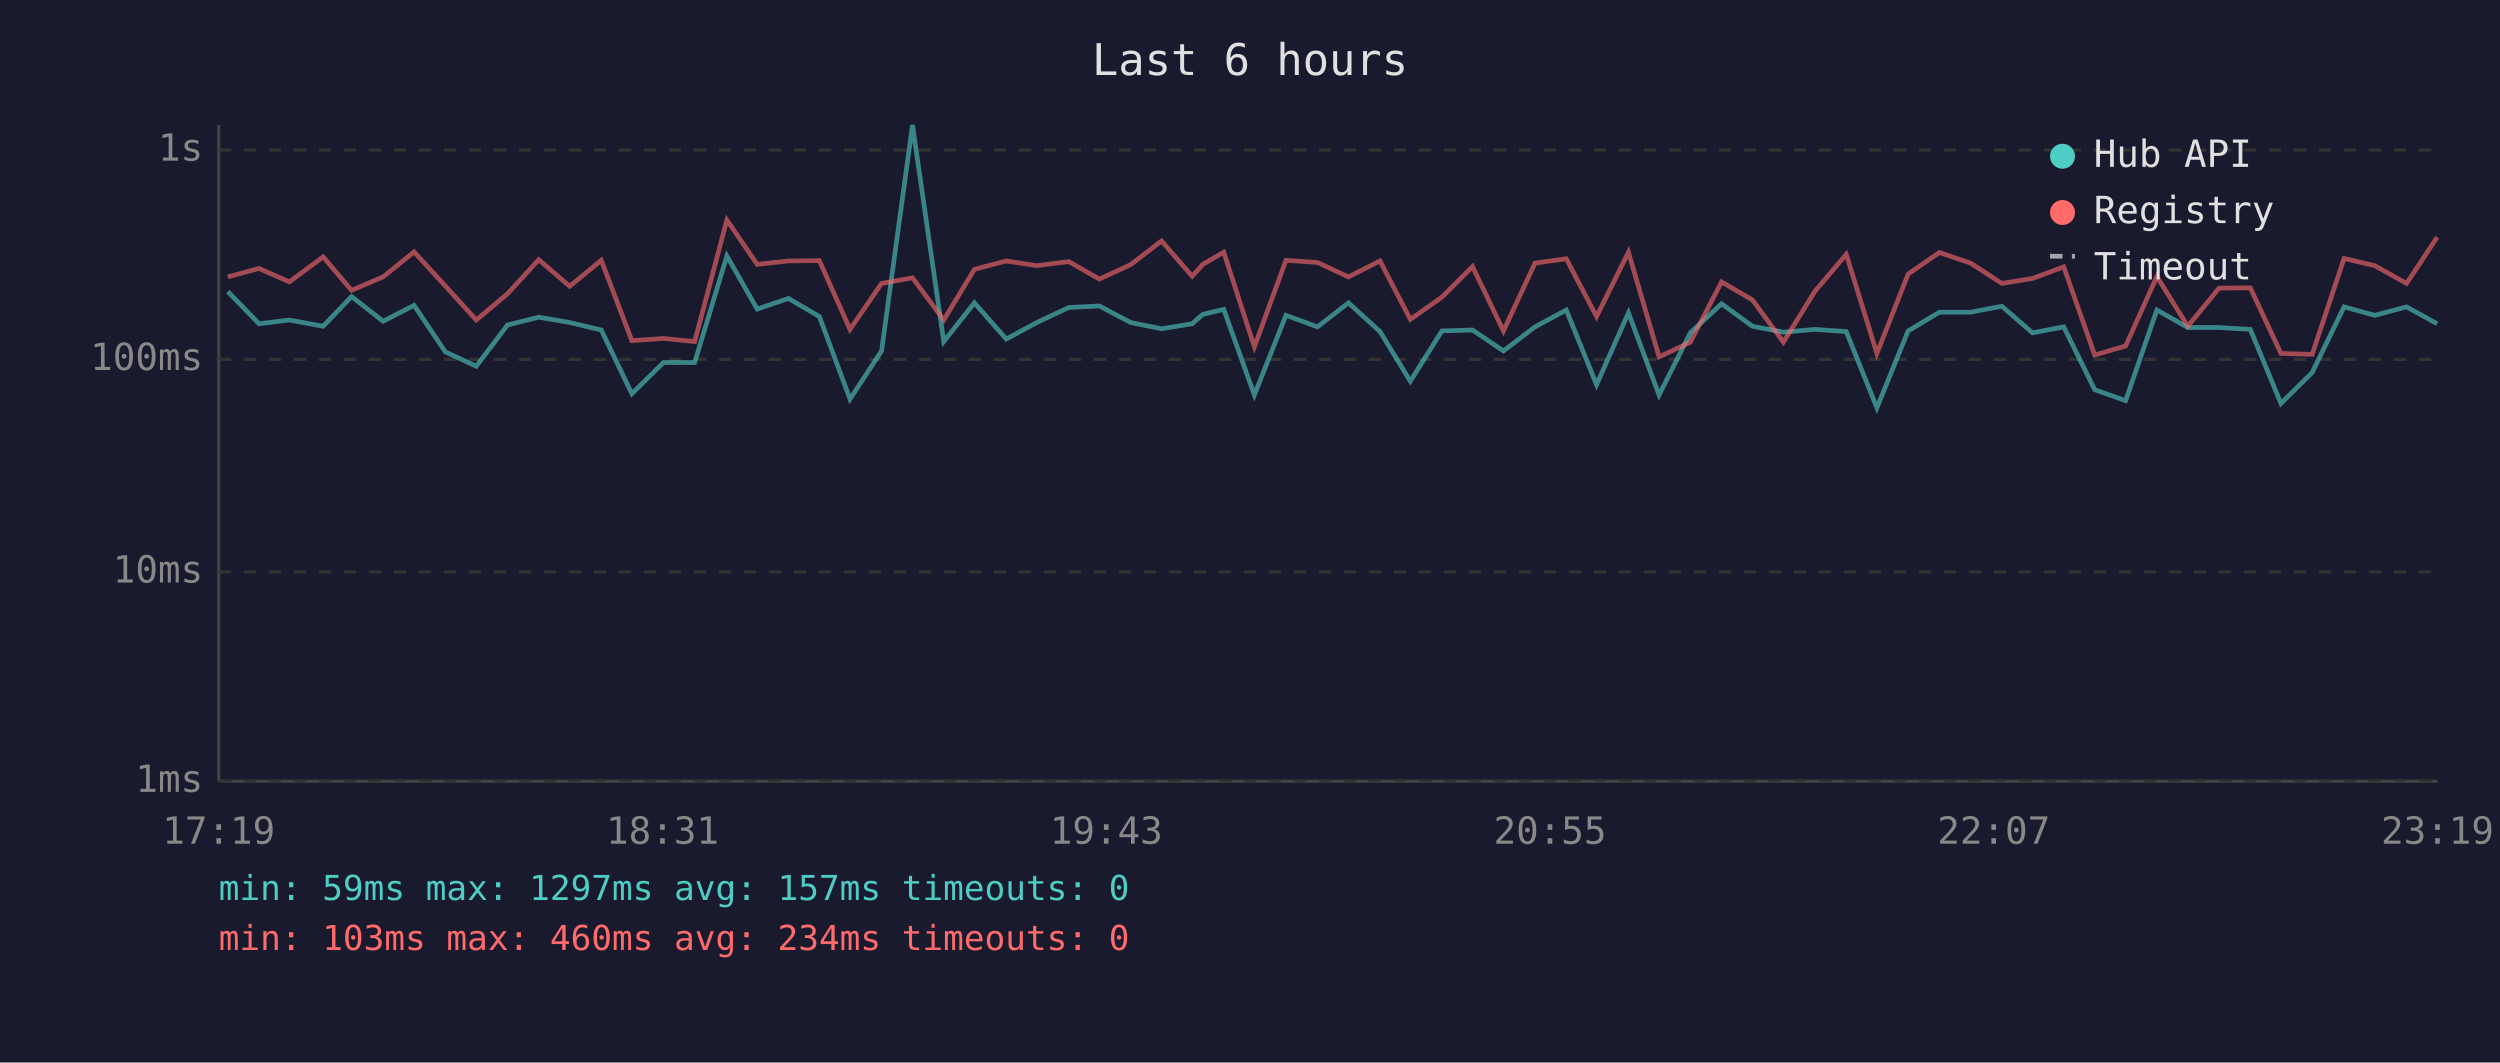
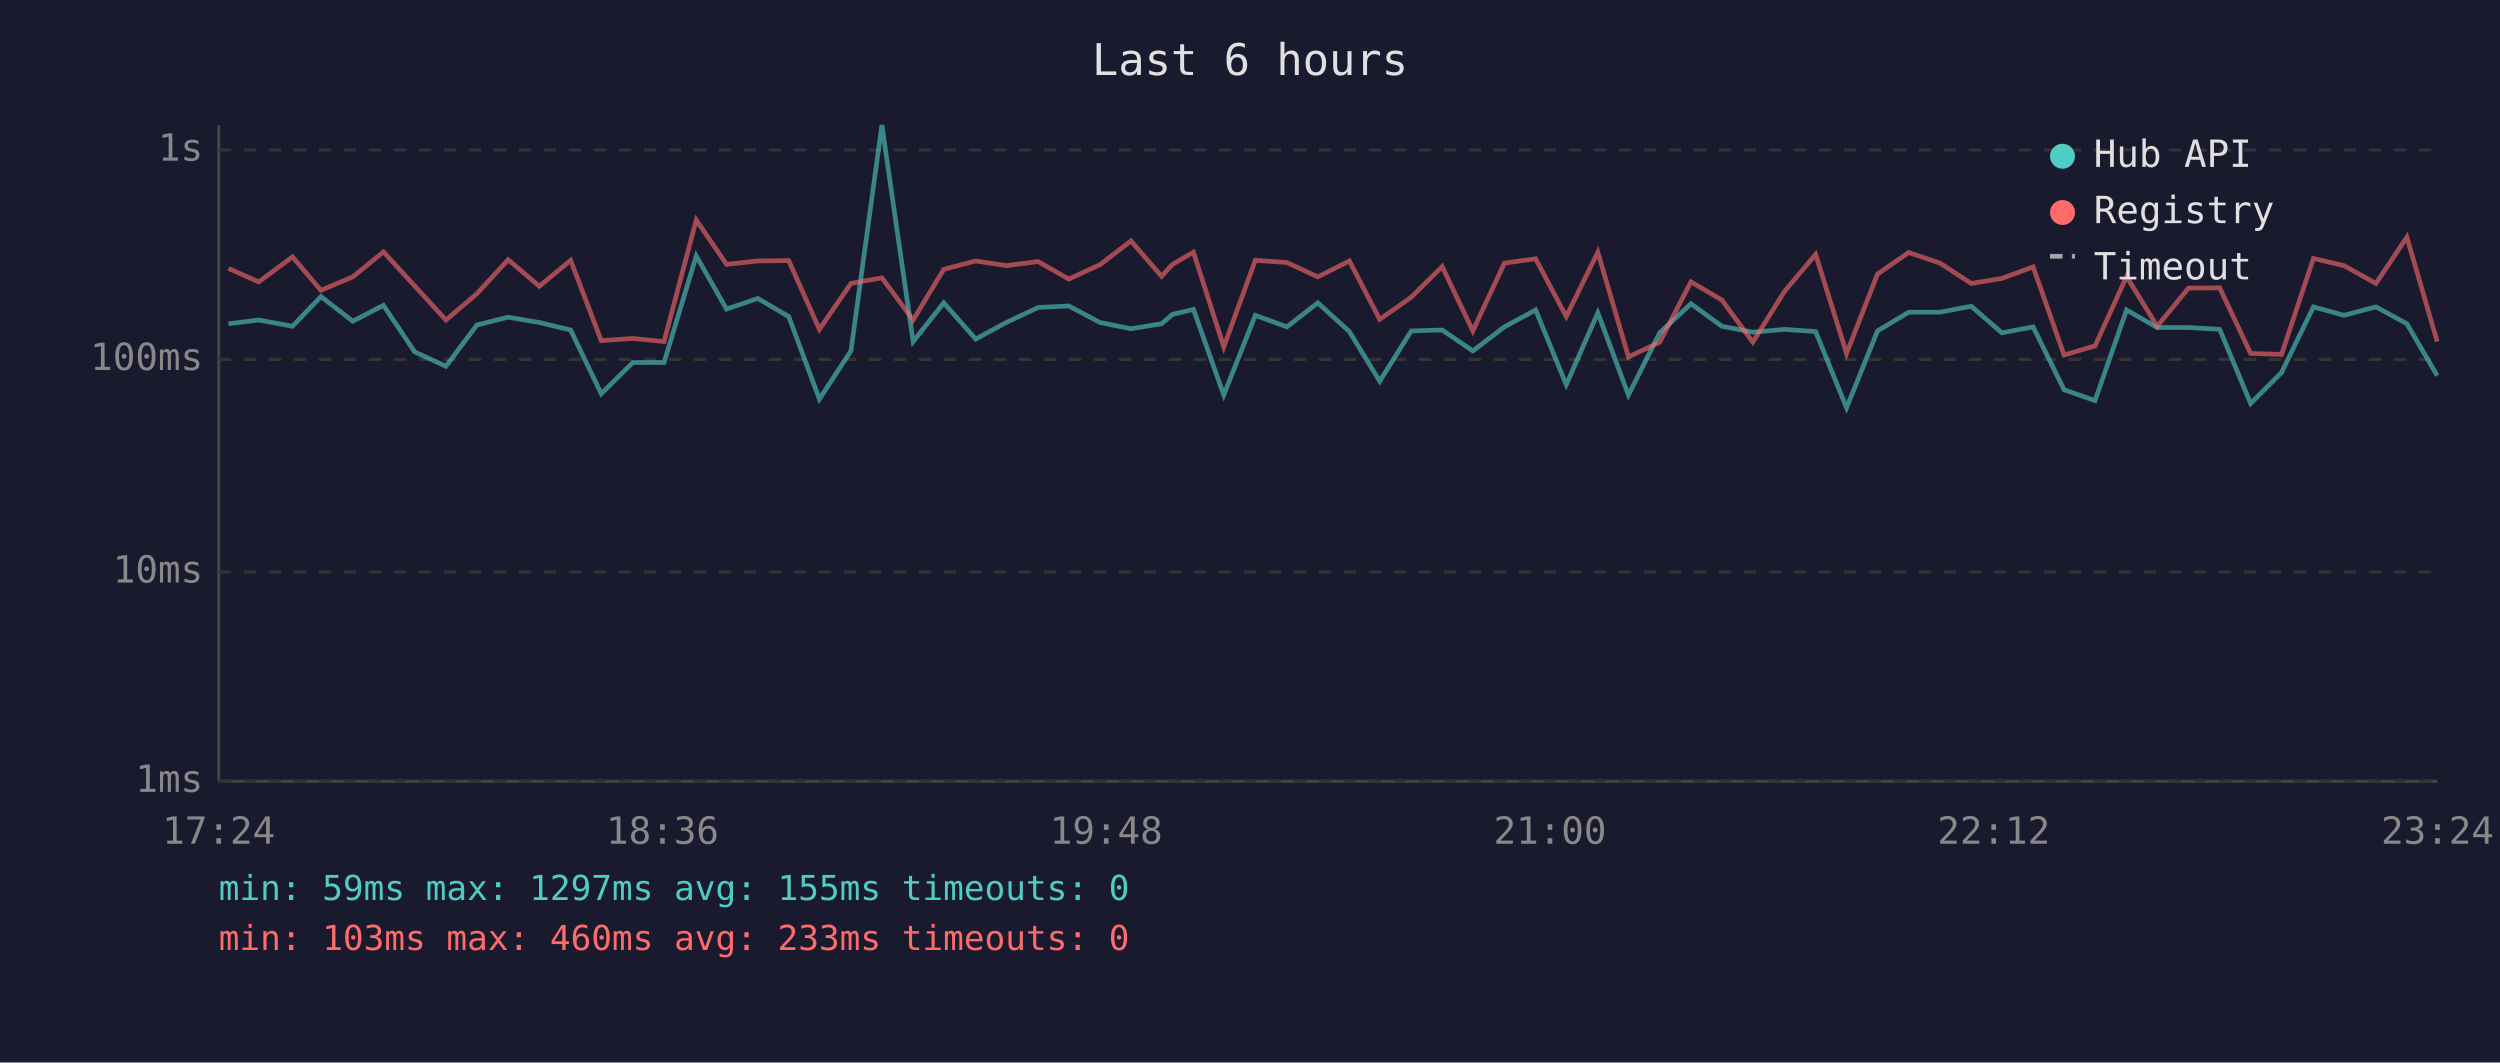
<svg xmlns="http://www.w3.org/2000/svg" viewBox="0 0 800 340" font-family="monospace" font-size="12">
  <rect width="800" height="340" fill="#1a1a2e" />
  <text x="400" y="24" fill="#e0e0e0" font-size="14" text-anchor="middle">Last 6 hours</text>
  <line x1="70" y1="40" x2="70" y2="250" stroke="#444" stroke-width="1" />
  <line x1="70" y1="250" x2="780" y2="250" stroke="#444" stroke-width="1" />
  <line x1="70" y1="250" x2="780" y2="250" stroke="#333" stroke-width="1" stroke-dasharray="4" />
  <text x="65" y="250" fill="#888" text-anchor="end" dominant-baseline="middle">1ms</text>
  <line x1="70" y1="183" x2="780" y2="183" stroke="#333" stroke-width="1" stroke-dasharray="4" />
  <text x="65" y="183" fill="#888" text-anchor="end" dominant-baseline="middle">10ms</text>
  <line x1="70" y1="115" x2="780" y2="115" stroke="#333" stroke-width="1" stroke-dasharray="4" />
  <text x="65" y="115" fill="#888" text-anchor="end" dominant-baseline="middle">100ms</text>
  <line x1="70" y1="48" x2="780" y2="48" stroke="#333" stroke-width="1" stroke-dasharray="4" />
  <text x="65" y="48" fill="#888" text-anchor="end" dominant-baseline="middle">1s</text>
-   <text x="70" y="270" fill="#888" text-anchor="middle">17:19</text>
-   <text x="212" y="270" fill="#888" text-anchor="middle">18:31</text>
-   <text x="354" y="270" fill="#888" text-anchor="middle">19:43</text>
-   <text x="496" y="270" fill="#888" text-anchor="middle">20:55</text>
-   <text x="638" y="270" fill="#888" text-anchor="middle">22:07</text>
-   <text x="780" y="270" fill="#888" text-anchor="middle">23:19</text>
-   <polyline points="72.9,93.3 82.9,103.6 92.6,102.4 103.4,104.4 112.5,94.9 122.6,102.8 132.5,97.7 142.5,112.6 152.4,117.2 162.4,104.0 172.4,101.5 182.3,103.2 192.4,105.6 202.2,126.0 212.3,116.0 222.3,116.0 232.6,81.9 242.3,98.9 252.3,95.5 262.2,101.3 272.0,127.7 282.1,112.3 292.0,40.0 302.0,109.3 311.8,96.9 322.0,108.5 331.8,103.2 342.0,98.4 351.8,97.9 361.8,103.2 371.7,105.2 381.5,103.6 384.9,100.6 391.6,99.0 401.4,126.4 411.5,100.9 421.6,104.6 431.5,96.9 441.6,106.1 451.3,122.0 461.4,105.9 471.2,105.6 481.1,112.3 491.2,104.6 501.2,99.2 510.9,123.1 521.1,100.1 530.9,126.4 540.9,106.5 550.9,97.2 560.8,104.4 570.7,106.3 580.7,105.4 590.8,106.1 600.6,130.5 610.6,105.9 620.6,99.9 630.6,99.9 640.6,98.0 650.4,106.5 660.4,104.6 670.3,124.7 680.2,128.2 690.2,99.2 700.1,104.8 710.1,104.8 720.1,105.4 729.9,129.1 739.9,119.2 750.1,98.2 759.9,100.9 770.1,98.2 779.9,103.6" fill="none" stroke="#4ecdc4" stroke-width="1.5" opacity="0.6" />
-   <polyline points="72.9,88.6 82.9,85.9 92.6,90.2 103.4,82.2 112.5,92.9 122.6,88.6 132.5,80.6 142.5,91.5 152.4,102.4 162.4,94.0 172.4,83.1 182.3,91.6 192.4,83.3 202.2,109.0 212.3,108.3 222.3,109.3 232.6,70.4 242.3,84.6 252.3,83.5 262.2,83.4 272.0,105.4 282.1,90.7 292.0,88.9 302.0,102.4 311.8,86.2 322.0,83.5 331.8,85.0 342.0,83.7 351.8,89.3 361.8,84.7 371.7,77.1 381.5,88.4 384.9,84.6 391.6,80.7 401.4,111.0 411.5,83.3 421.6,84.0 431.5,88.6 441.6,83.5 451.3,102.2 461.4,95.1 471.2,85.3 481.1,105.9 491.2,84.2 501.2,82.8 510.9,101.3 521.1,80.7 530.9,114.2 540.9,109.5 550.9,90.2 560.8,96.0 570.7,109.5 580.7,93.3 590.8,81.4 600.6,113.1 610.6,87.7 620.6,80.8 630.6,84.2 640.6,90.7 650.4,89.1 660.4,85.4 670.3,113.6 680.2,110.7 690.2,88.5 700.1,104.4 710.1,92.2 720.1,92.1 729.9,113.1 739.9,113.4 750.1,82.7 759.9,85.0 770.1,90.7 779.9,75.9" fill="none" stroke="#ff6b6b" stroke-width="1.5" opacity="0.6" />
+   <text x="70" y="270" fill="#888" text-anchor="middle">17:24</text>
+   <text x="212" y="270" fill="#888" text-anchor="middle">18:36</text>
+   <text x="354" y="270" fill="#888" text-anchor="middle">19:48</text>
+   <text x="496" y="270" fill="#888" text-anchor="middle">21:00</text>
+   <text x="638" y="270" fill="#888" text-anchor="middle">22:12</text>
+   <text x="780" y="270" fill="#888" text-anchor="middle">23:24</text>
+   <polyline points="73.1,103.6 82.8,102.4 93.6,104.4 102.7,94.9 112.9,102.8 122.7,97.7 132.7,112.6 142.7,117.2 152.6,104.0 162.6,101.5 172.6,103.2 182.6,105.6 192.4,126.0 202.5,116.0 212.5,116.0 222.8,81.9 232.5,98.9 242.5,95.5 252.4,101.3 262.2,127.7 272.3,112.3 282.2,40.0 292.2,109.3 302.0,96.9 312.2,108.5 322.0,103.2 332.2,98.4 342.0,97.9 352.0,103.2 361.9,105.2 371.7,103.6 375.2,100.6 381.9,99.0 391.6,126.4 401.7,100.9 411.8,104.6 421.7,96.9 431.8,106.1 441.5,122.0 451.6,105.9 461.5,105.6 471.3,112.3 481.4,104.6 491.4,99.2 501.2,123.1 511.3,100.1 521.1,126.4 531.1,106.5 541.1,97.2 551.0,104.4 560.9,106.3 571.0,105.4 581.0,106.1 590.9,130.5 600.8,105.9 610.8,99.9 620.8,99.9 630.8,98.0 640.6,106.5 650.6,104.6 660.5,124.7 670.4,128.2 680.5,99.2 690.3,104.8 700.3,104.8 710.3,105.4 720.2,129.1 730.1,119.2 740.3,98.2 750.1,100.9 760.3,98.2 770.2,103.6 779.9,120.2" fill="none" stroke="#4ecdc4" stroke-width="1.5" opacity="0.6" />
+   <polyline points="73.1,85.9 82.8,90.2 93.6,82.2 102.7,92.9 112.9,88.6 122.7,80.6 132.7,91.5 142.7,102.4 152.6,94.0 162.6,83.1 172.6,91.6 182.6,83.3 192.4,109.0 202.5,108.3 212.5,109.3 222.8,70.4 232.5,84.6 242.5,83.5 252.4,83.4 262.2,105.4 272.3,90.7 282.2,88.9 292.2,102.4 302.0,86.2 312.2,83.5 322.0,85.0 332.2,83.7 342.0,89.3 352.0,84.7 361.9,77.1 371.7,88.4 375.2,84.6 381.9,80.7 391.6,111.0 401.7,83.3 411.8,84.0 421.7,88.6 431.8,83.5 441.5,102.2 451.6,95.1 461.5,85.3 471.3,105.9 481.4,84.2 491.4,82.8 501.2,101.3 511.3,80.7 521.1,114.2 531.1,109.5 541.1,90.2 551.0,96.0 560.9,109.5 571.0,93.3 581.0,81.4 590.9,113.1 600.8,87.7 610.8,80.8 620.8,84.2 630.8,90.7 640.6,89.1 650.6,85.4 660.5,113.6 670.4,110.7 680.5,88.5 690.3,104.4 700.3,92.2 710.3,92.1 720.2,113.1 730.1,113.4 740.3,82.7 750.1,85.0 760.3,90.7 770.2,75.9 779.9,109.3" fill="none" stroke="#ff6b6b" stroke-width="1.5" opacity="0.6" />
  <circle cx="660" cy="50" r="4" fill="#4ecdc4" />
  <text x="670" y="50" fill="#e0e0e0" dominant-baseline="middle">Hub API</text>
  <circle cx="660" cy="68" r="4" fill="#ff6b6b" />
  <text x="670" y="68" fill="#e0e0e0" dominant-baseline="middle">Registry</text>
  <line x1="656" y1="82" x2="664" y2="82" stroke="#e0e0e0" stroke-width="1.5" stroke-dasharray="4,3" opacity="0.7" />
  <text x="670" y="86" fill="#e0e0e0" dominant-baseline="middle">Timeout</text>
-   <text x="70" y="288" fill="#4ecdc4" font-size="11">min: 59ms  max: 1297ms  avg: 157ms  timeouts: 0</text>
-   <text x="70" y="304" fill="#ff6b6b" font-size="11">min: 103ms  max: 460ms  avg: 234ms  timeouts: 0</text>
+   <text x="70" y="288" fill="#4ecdc4" font-size="11">min: 59ms  max: 1297ms  avg: 155ms  timeouts: 0</text>
+   <text x="70" y="304" fill="#ff6b6b" font-size="11">min: 103ms  max: 460ms  avg: 233ms  timeouts: 0</text>
</svg>
